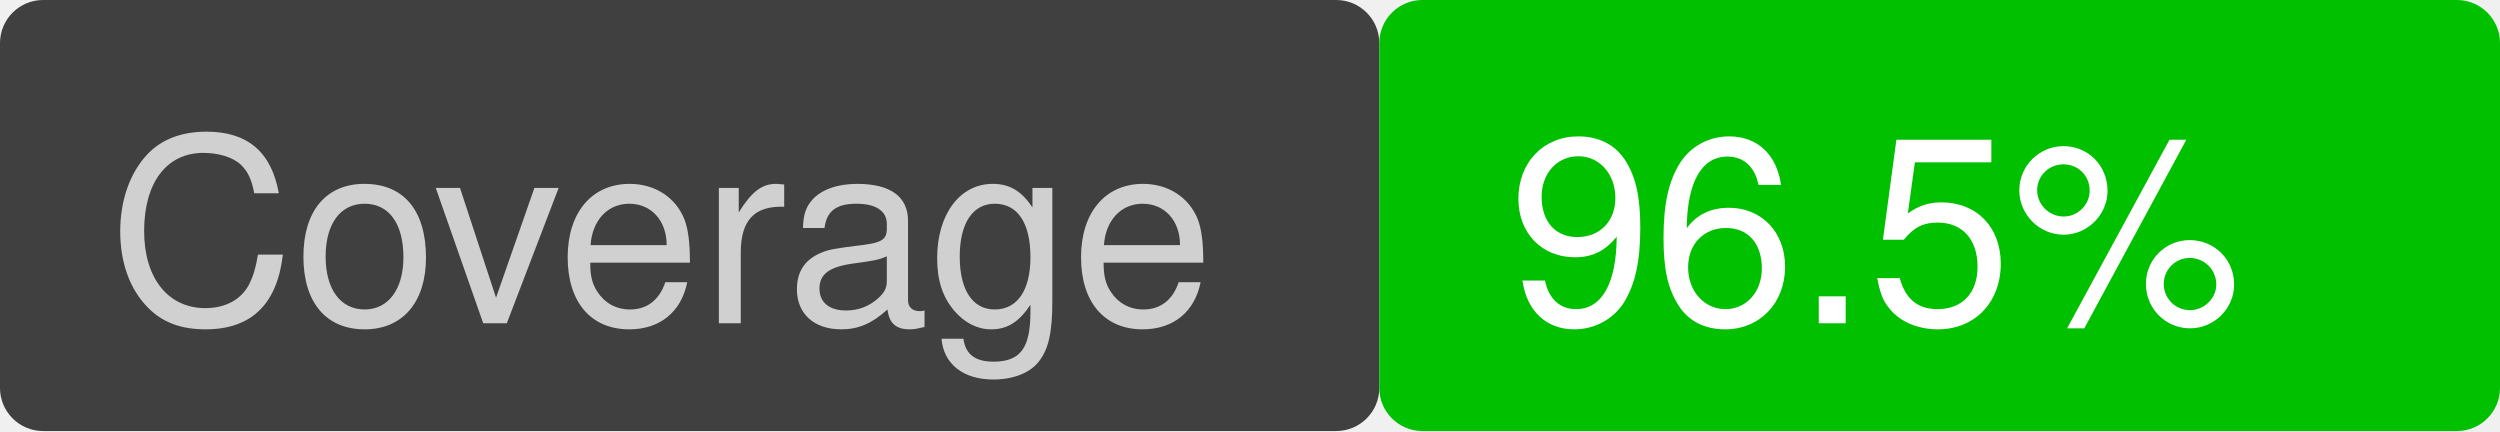
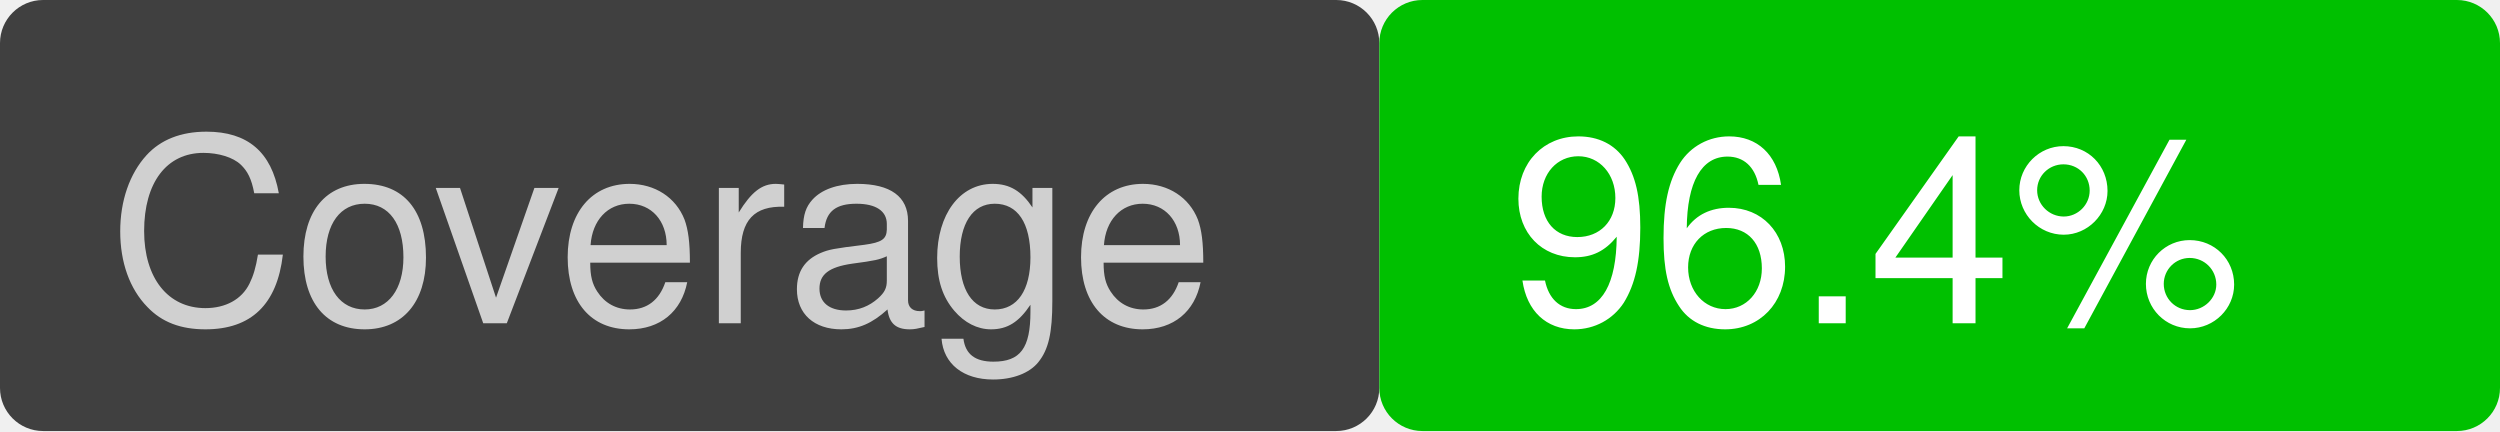
<svg xmlns="http://www.w3.org/2000/svg" version="1.1" viewBox="0 0 116 20" width="116" height="20">
  <rect x="0" y="0" width="64" height="20" fill="#404040" rx="2" ry="2" />
  <text font-family="Helvetica" font-size="12" fill="#d0d0d0" x="5" y="15">Coverage</text>
  <rect x="64" y="0" width="52" height="20" fill="#00c000" rx="2" ry="2" />
-   <text font-family="Helvetica" font-size="12" fill="white" x="70" y="15">96.5%</text>
+   <text font-family="Helvetica" font-size="12" fill="white" x="70" y="15">96.4%</text>
</svg>
